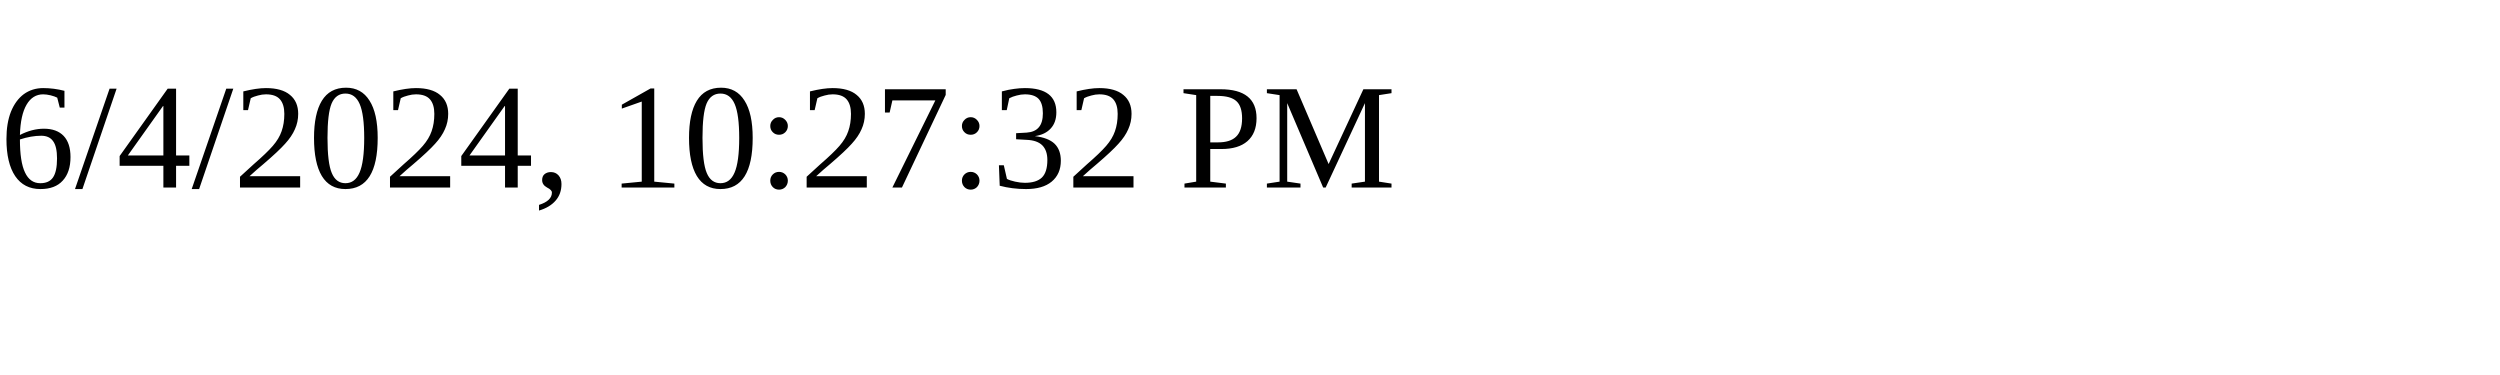
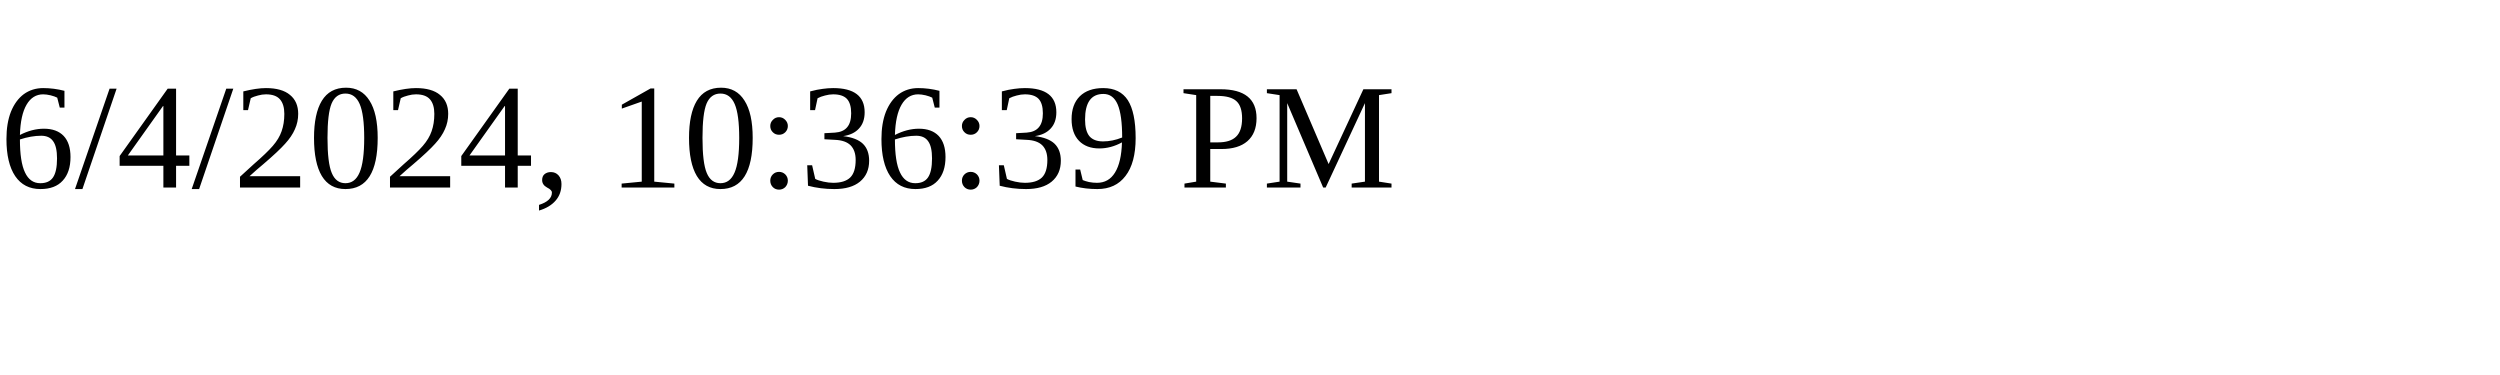
<svg xmlns="http://www.w3.org/2000/svg" height="30" width="200">
-   <text x="0" y="15">6/4/2024, 10:27:32 PM</text>
+   <text x="0" y="15">6/4/2024, 10:36:39 PM</text>
</svg>
